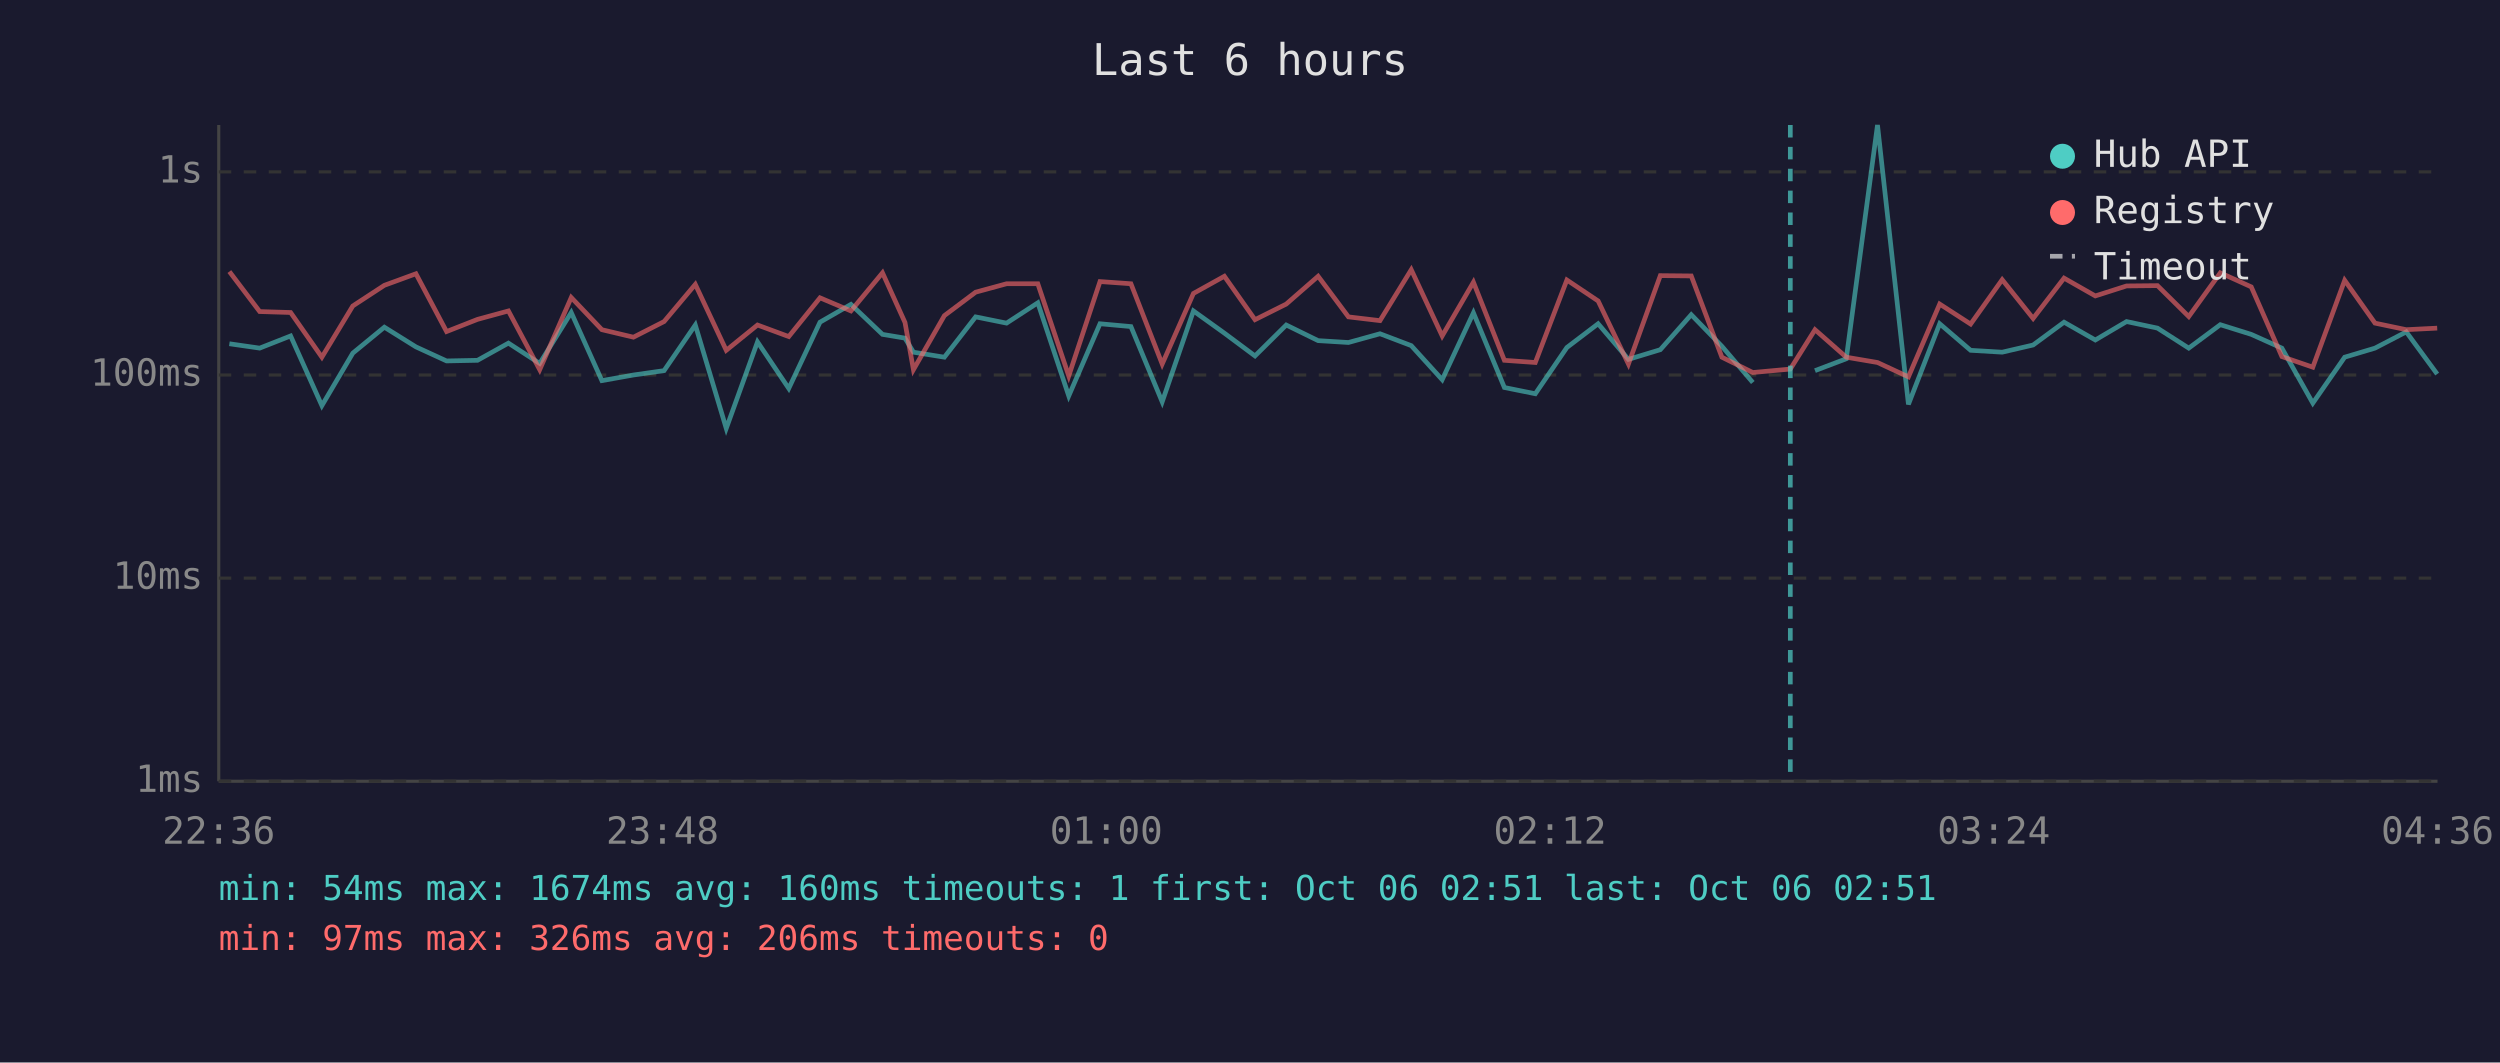
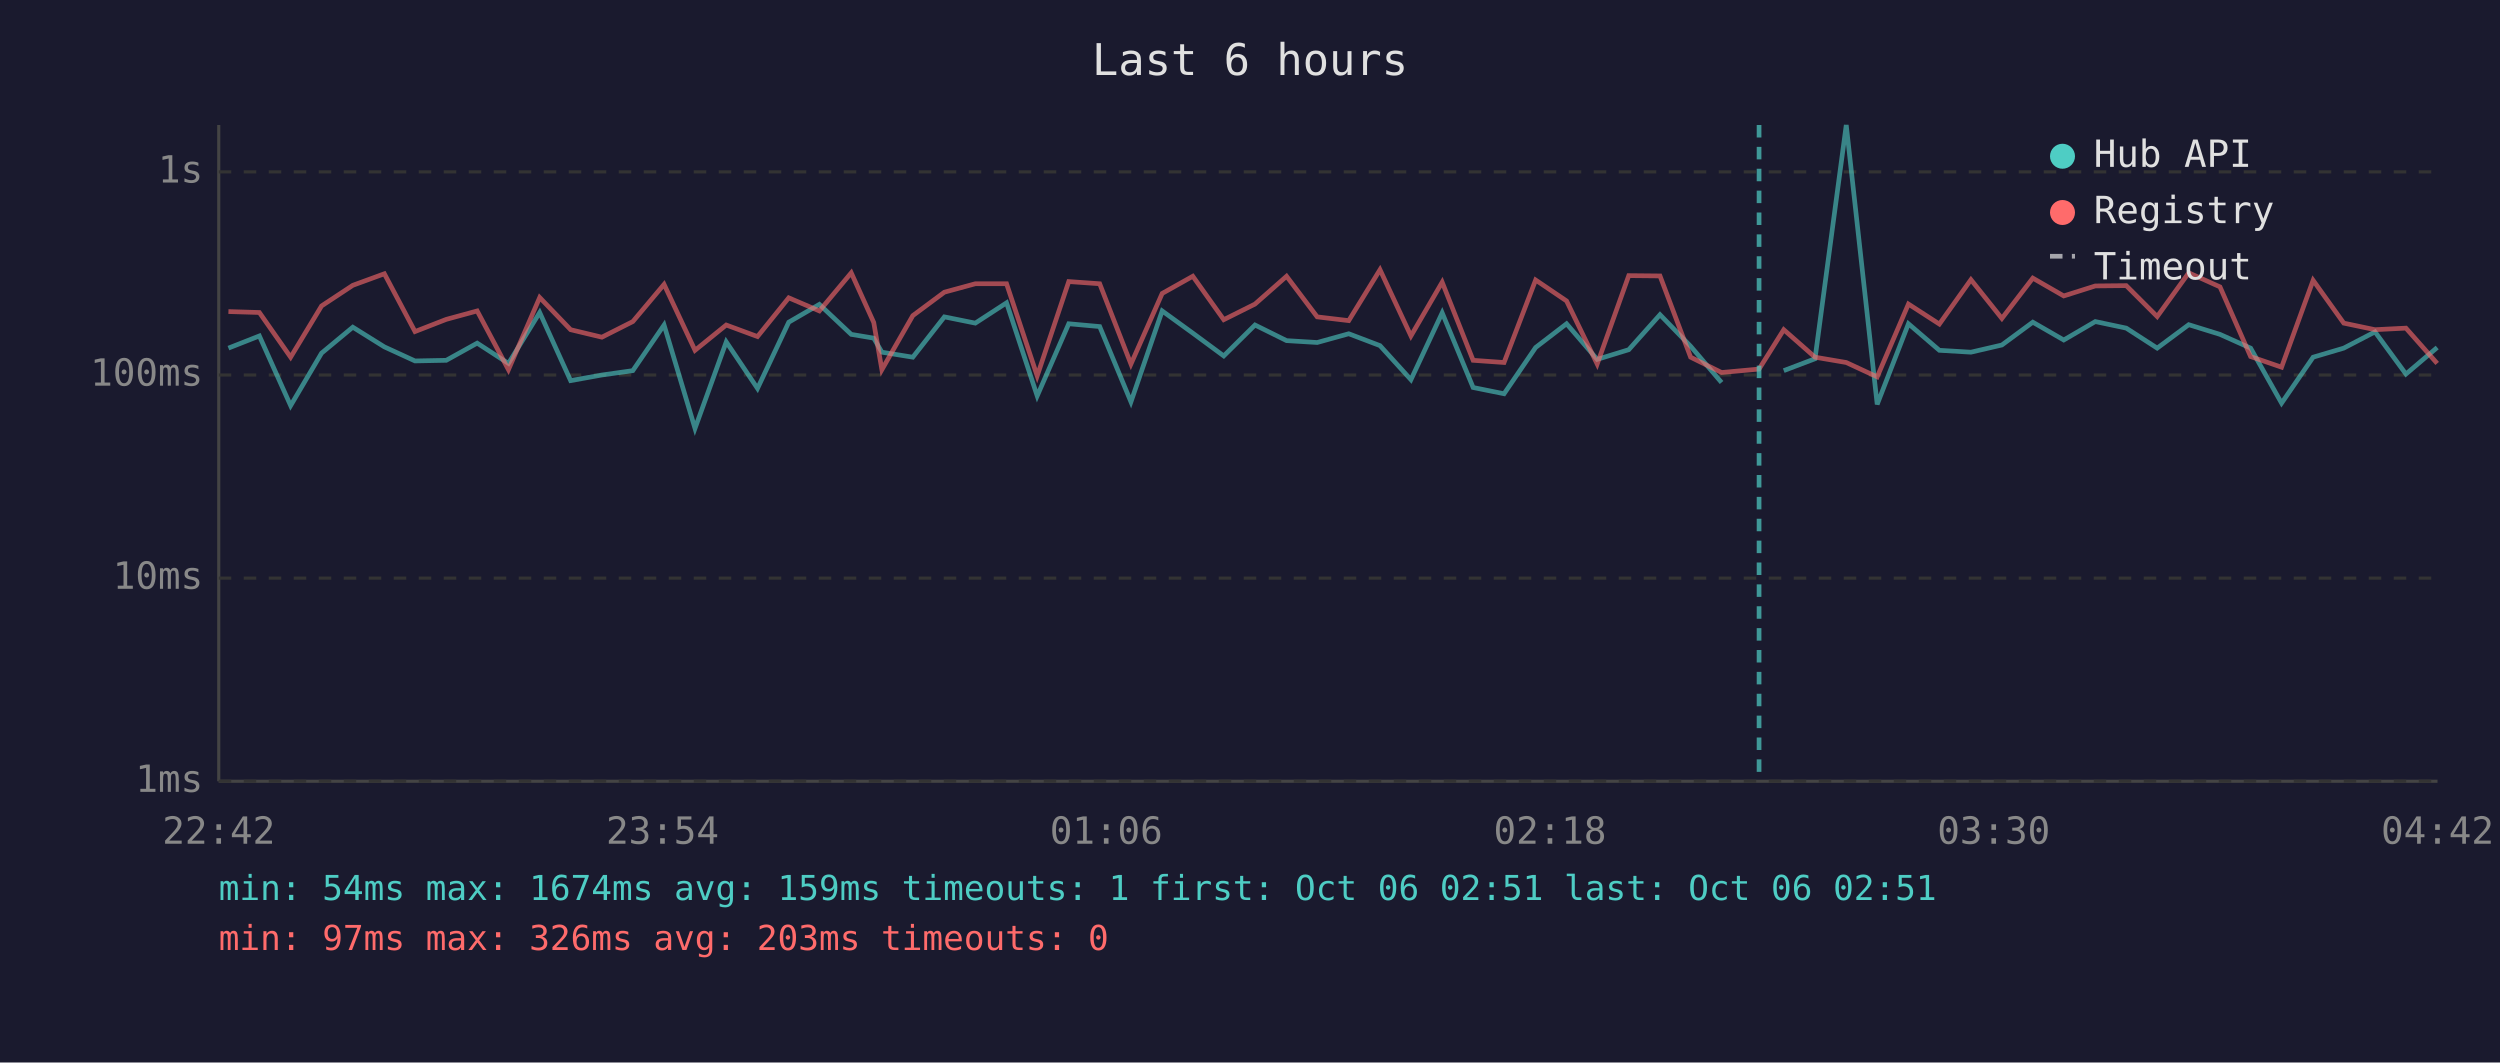
<svg xmlns="http://www.w3.org/2000/svg" viewBox="0 0 800 340" font-family="monospace" font-size="12">
  <rect width="800" height="340" fill="#1a1a2e" />
  <text x="400" y="24" fill="#e0e0e0" font-size="14" text-anchor="middle">Last 6 hours</text>
  <line x1="70" y1="40" x2="70" y2="250" stroke="#444" stroke-width="1" />
  <line x1="70" y1="250" x2="780" y2="250" stroke="#444" stroke-width="1" />
  <line x1="70" y1="250" x2="780" y2="250" stroke="#333" stroke-width="1" stroke-dasharray="4" />
  <text x="65" y="250" fill="#888" text-anchor="end" dominant-baseline="middle">1ms</text>
  <line x1="70" y1="185" x2="780" y2="185" stroke="#333" stroke-width="1" stroke-dasharray="4" />
  <text x="65" y="185" fill="#888" text-anchor="end" dominant-baseline="middle">10ms</text>
  <line x1="70" y1="120" x2="780" y2="120" stroke="#333" stroke-width="1" stroke-dasharray="4" />
  <text x="65" y="120" fill="#888" text-anchor="end" dominant-baseline="middle">100ms</text>
  <line x1="70" y1="55" x2="780" y2="55" stroke="#333" stroke-width="1" stroke-dasharray="4" />
  <text x="65" y="55" fill="#888" text-anchor="end" dominant-baseline="middle">1s</text>
-   <text x="70" y="270" fill="#888" text-anchor="middle">22:36</text>
-   <text x="212" y="270" fill="#888" text-anchor="middle">23:48</text>
-   <text x="354" y="270" fill="#888" text-anchor="middle">01:00</text>
-   <text x="496" y="270" fill="#888" text-anchor="middle">02:12</text>
-   <text x="638" y="270" fill="#888" text-anchor="middle">03:24</text>
-   <text x="780" y="270" fill="#888" text-anchor="middle">04:36</text>
-   <polyline points="73.4,110.0 83.1,111.4 93.0,107.5 103.0,129.8 112.9,113.0 123.0,104.7 133.1,111.0 142.9,115.5 152.8,115.3 162.7,109.8 172.7,116.3 182.8,100.0 192.6,121.8 202.7,120.0 212.5,118.6 222.5,104.0 232.4,137.1 242.4,109.4 252.4,124.3 262.4,103.1 272.3,97.4 282.4,107.0 289.6,108.2 292.3,112.7 302.2,114.3 312.2,101.4 322.1,103.4 332.1,96.9 342.0,126.7 352.0,103.6 361.9,104.5 371.9,128.6 381.9,99.5 391.8,106.6 401.6,113.9 411.6,104.0 421.8,109.0 431.5,109.6 441.6,106.8 451.6,110.6 461.5,121.5 471.5,100.1 481.4,124.0 491.3,126.0 501.4,111.2 511.4,103.6 521.1,115.0 531.3,111.9 541.2,100.7 551.0,110.8 560.9,122.4" fill="none" stroke="#4ecdc4" stroke-width="1.5" opacity="0.6" />
-   <polyline points="580.8,118.6 590.8,114.8 600.8,40.0 610.7,129.4 620.7,103.6 630.6,112.1 640.7,112.7 650.6,110.4 660.5,103.1 670.5,108.8 680.5,102.9 690.4,105.0 700.4,111.4 710.5,103.9 720.4,107.0 730.2,111.4 740.1,129.0 750.3,114.3 760.0,111.4 770.0,106.2 779.9,119.7" fill="none" stroke="#4ecdc4" stroke-width="1.5" opacity="0.6" />
-   <polyline points="73.4,86.9 83.1,99.7 93.0,100.0 103.0,114.3 112.9,97.9 123.0,91.3 133.1,87.6 142.9,106.1 152.8,102.2 162.7,99.5 172.7,118.3 182.8,95.2 192.6,105.5 202.7,107.9 212.5,102.9 222.5,91.0 232.4,112.1 242.4,104.0 252.4,107.7 262.4,95.3 272.3,99.5 282.4,87.3 289.6,103.2 292.3,118.3 302.2,101.0 312.2,93.5 322.1,90.8 332.1,90.8 342.0,120.3 352.0,90.1 361.9,90.8 371.9,116.5 381.9,93.9 391.8,88.4 401.6,102.3 411.6,97.3 421.8,88.4 431.5,101.4 441.6,102.6 451.6,86.3 461.5,107.5 471.5,90.3 481.4,115.3 491.3,116.0 501.4,89.6 511.4,96.3 521.1,116.5 531.3,88.2 541.2,88.3 551.0,114.3 560.9,119.2 572.9,118.1 580.8,105.5 590.8,114.3 600.8,116.0 610.7,120.6 620.7,97.3 630.6,103.7 640.7,89.5 650.6,101.9 660.5,89.0 670.5,94.7 680.5,91.5 690.4,91.4 700.4,101.3 710.5,87.3 720.4,91.8 730.2,114.1 740.1,117.5 750.3,89.7 760.0,103.4 770.0,105.5 779.9,105.0" fill="none" stroke="#ff6b6b" stroke-width="1.5" opacity="0.6" />
-   <line x1="572.9" y1="40" x2="572.9" y2="250" stroke="#4ecdc4" stroke-width="1.5" stroke-dasharray="4,3" opacity="0.7" />
+   <text x="70" y="270" fill="#888" text-anchor="middle">22:42</text>
+   <text x="212" y="270" fill="#888" text-anchor="middle">23:54</text>
+   <text x="354" y="270" fill="#888" text-anchor="middle">01:06</text>
+   <text x="496" y="270" fill="#888" text-anchor="middle">02:18</text>
+   <text x="638" y="270" fill="#888" text-anchor="middle">03:30</text>
+   <text x="780" y="270" fill="#888" text-anchor="middle">04:42</text>
+   <polyline points="73.1,111.4 83.0,107.5 93.0,129.8 102.9,113.0 112.9,104.7 123.0,111.0 132.8,115.5 142.8,115.3 152.7,109.8 162.7,116.3 172.7,100.0 182.6,121.8 192.6,120.0 202.5,118.6 212.5,104.0 222.4,137.1 232.4,109.4 242.4,124.3 252.4,103.1 262.2,97.4 272.4,107.0 279.6,108.2 282.2,112.7 292.1,114.3 302.2,101.4 312.1,103.4 322.1,96.9 331.9,126.7 342.0,103.6 351.9,104.5 361.9,128.6 371.9,99.5 381.7,106.6 391.6,113.9 401.6,104.0 411.7,109.0 421.5,109.6 431.6,106.8 441.6,110.6 451.5,121.5 461.5,100.1 471.4,124.0 481.3,126.0 491.4,111.2 501.3,103.6 511.1,115.0 521.2,111.9 531.2,100.7 541.0,110.8 550.9,122.4" fill="none" stroke="#4ecdc4" stroke-width="1.5" opacity="0.6" />
+   <polyline points="570.8,118.6 580.8,114.8 590.8,40.0 600.7,129.4 610.7,103.6 620.6,112.1 630.7,112.7 640.6,110.4 650.5,103.1 660.4,108.8 670.5,102.9 680.4,105.0 690.3,111.4 700.4,103.9 710.4,107.0 720.2,111.4 730.1,129.0 740.2,114.3 750.0,111.4 760.0,106.2 769.9,119.7 779.9,111.2" fill="none" stroke="#4ecdc4" stroke-width="1.5" opacity="0.6" />
+   <polyline points="73.1,99.7 83.0,100.0 93.0,114.3 102.9,97.9 112.9,91.3 123.0,87.6 132.8,106.1 142.8,102.2 152.7,99.5 162.7,118.3 172.7,95.2 182.6,105.5 192.6,107.9 202.5,102.9 212.5,91.0 222.4,112.1 232.4,104.0 242.4,107.7 252.4,95.3 262.2,99.5 272.4,87.3 279.6,103.2 282.2,118.3 292.1,101.0 302.2,93.5 312.1,90.8 322.1,90.8 331.9,120.3 342.0,90.1 351.9,90.8 361.9,116.5 371.9,93.9 381.7,88.4 391.6,102.3 401.6,97.3 411.7,88.4 421.5,101.4 431.6,102.6 441.6,86.3 451.5,107.5 461.5,90.3 471.4,115.3 481.3,116.0 491.4,89.6 501.3,96.3 511.1,116.5 521.2,88.2 531.2,88.3 541.0,114.3 550.9,119.2 562.9,118.1 570.8,105.5 580.8,114.3 590.8,116.0 600.7,120.6 610.7,97.3 620.6,103.7 630.7,89.5 640.6,101.9 650.5,89.0 660.4,94.7 670.5,91.5 680.4,91.4 690.3,101.3 700.4,87.3 710.4,91.8 720.2,114.1 730.1,117.5 740.2,89.7 750.0,103.4 760.0,105.5 769.9,105.0 779.9,116.3" fill="none" stroke="#ff6b6b" stroke-width="1.5" opacity="0.6" />
+   <line x1="562.9" y1="40" x2="562.9" y2="250" stroke="#4ecdc4" stroke-width="1.5" stroke-dasharray="4,3" opacity="0.7" />
  <circle cx="660" cy="50" r="4" fill="#4ecdc4" />
  <text x="670" y="50" fill="#e0e0e0" dominant-baseline="middle">Hub API</text>
  <circle cx="660" cy="68" r="4" fill="#ff6b6b" />
  <text x="670" y="68" fill="#e0e0e0" dominant-baseline="middle">Registry</text>
  <line x1="656" y1="82" x2="664" y2="82" stroke="#e0e0e0" stroke-width="1.5" stroke-dasharray="4,3" opacity="0.7" />
  <text x="670" y="86" fill="#e0e0e0" dominant-baseline="middle">Timeout</text>
-   <text x="70" y="288" fill="#4ecdc4" font-size="11">min: 54ms  max: 1674ms  avg: 160ms  timeouts: 1  first: Oct 06 02:51  last: Oct 06 02:51</text>
-   <text x="70" y="304" fill="#ff6b6b" font-size="11">min: 97ms  max: 326ms  avg: 206ms  timeouts: 0</text>
+   <text x="70" y="288" fill="#4ecdc4" font-size="11">min: 54ms  max: 1674ms  avg: 159ms  timeouts: 1  first: Oct 06 02:51  last: Oct 06 02:51</text>
+   <text x="70" y="304" fill="#ff6b6b" font-size="11">min: 97ms  max: 326ms  avg: 203ms  timeouts: 0</text>
</svg>
